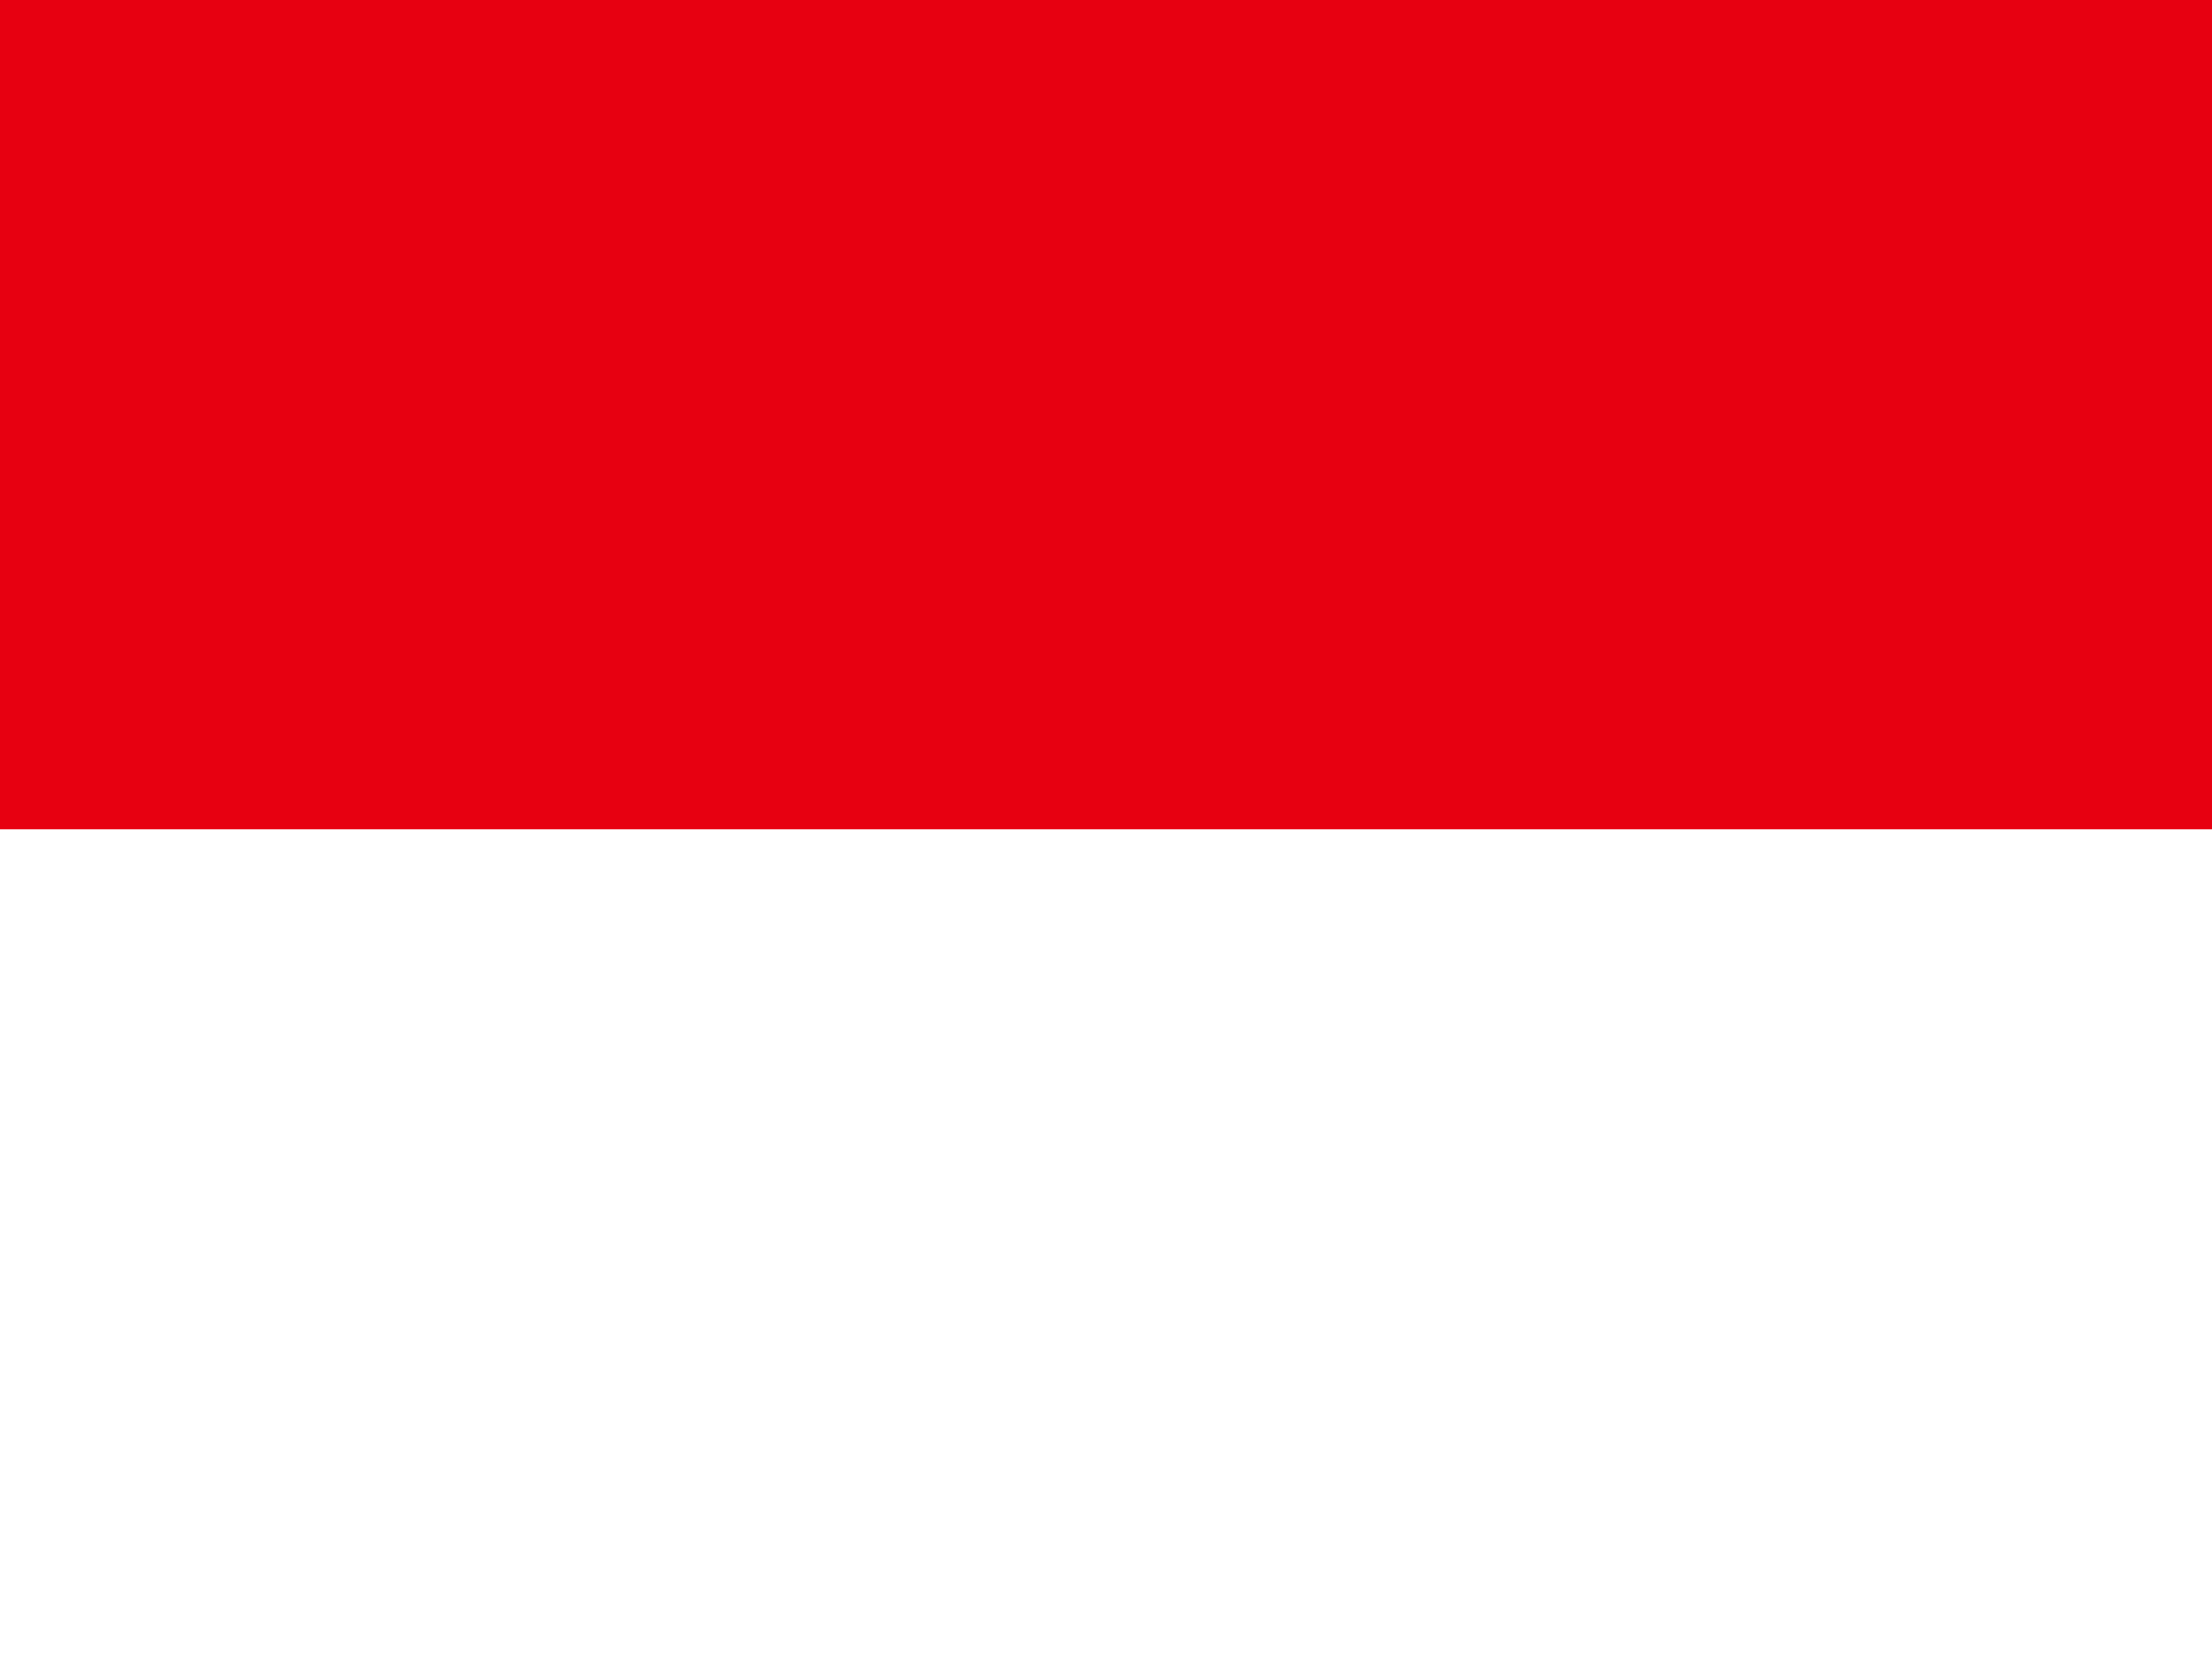
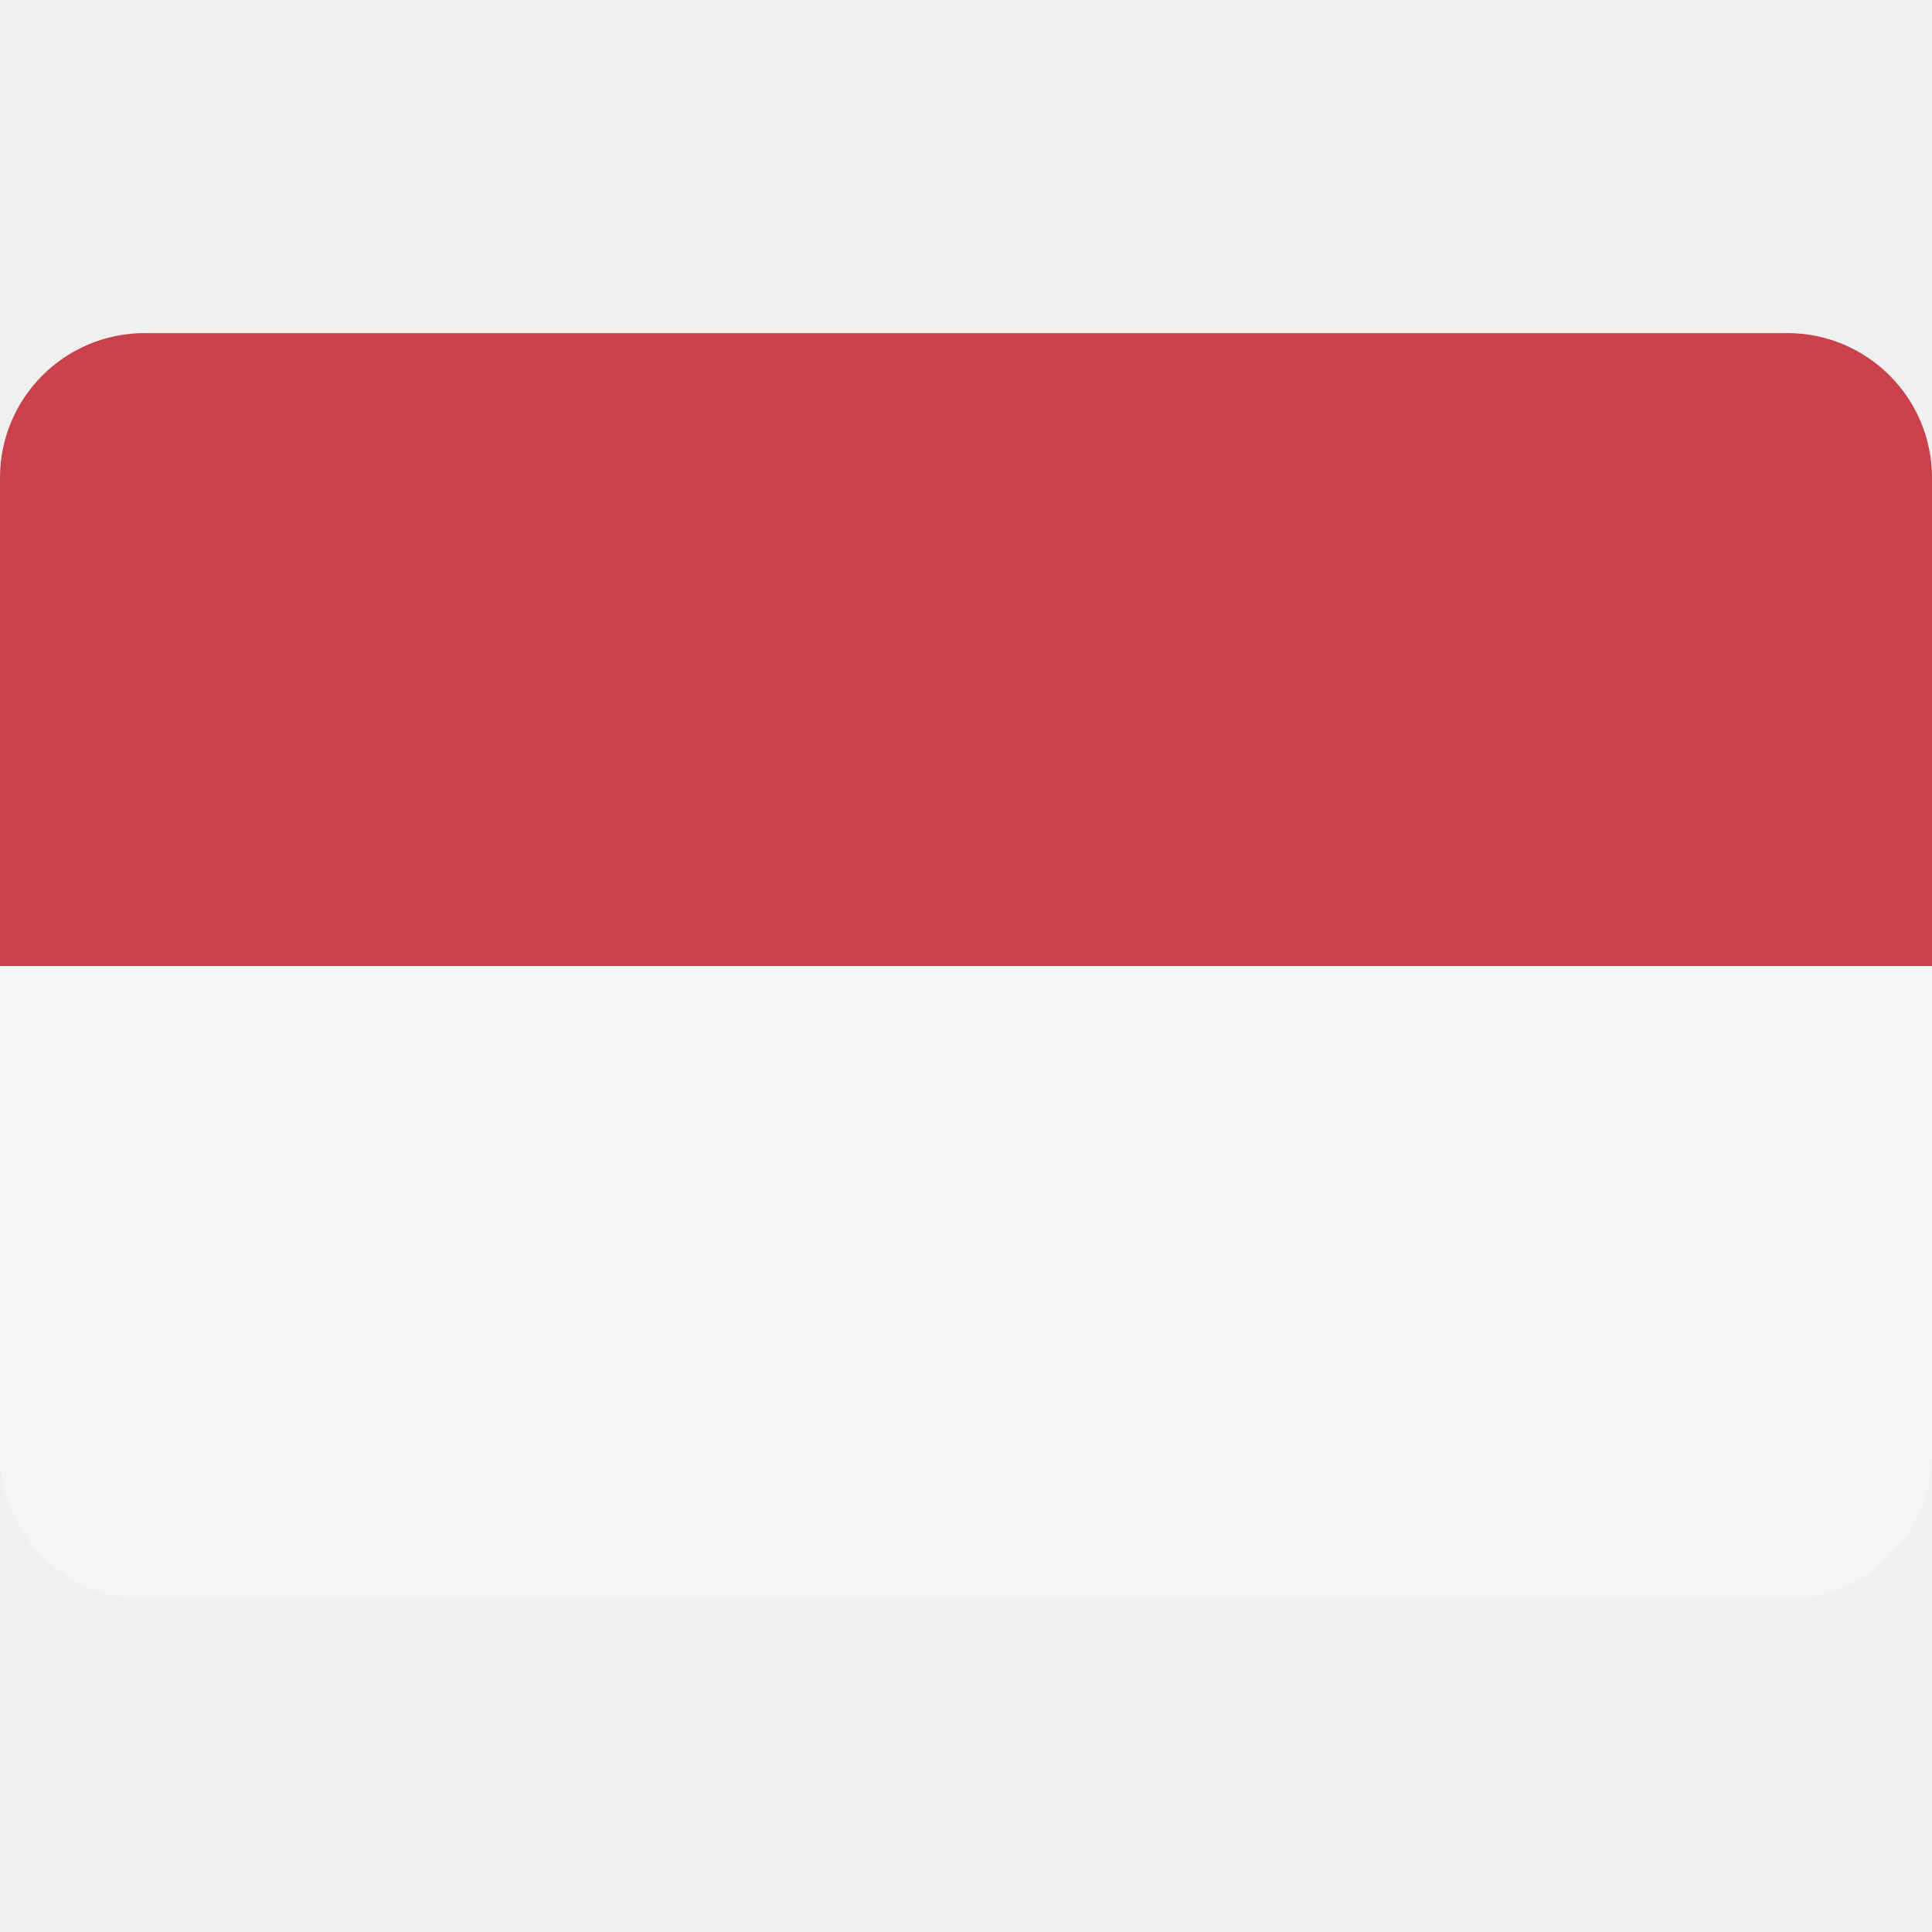
- <svg xmlns="http://www.w3.org/2000/svg" id="flag-icons-id" viewBox="0 0 640 480">
-   <path fill="#e70011" d="M0 0h640v240H0Z" />
-   <path fill="#fff" d="M0 240h640v240H0Z" />
+ <svg xmlns="http://www.w3.org/2000/svg" enable-background="new 0 0 512 512" viewBox="0 0 512 512">
+   <path d="m473.655 88.276h-435.31c-21.178 0-38.345 17.167-38.345 38.345v129.379h512v-129.379c0-21.178-17.167-38.345-38.345-38.345z" fill="#c8414b" />
+   <path d="m0 385.379c0 21.177 17.167 38.345 38.345 38.345h435.31c21.177 0 38.345-17.167 38.345-38.345v-129.379h-512z" fill="#f5f5f5" />
</svg>
